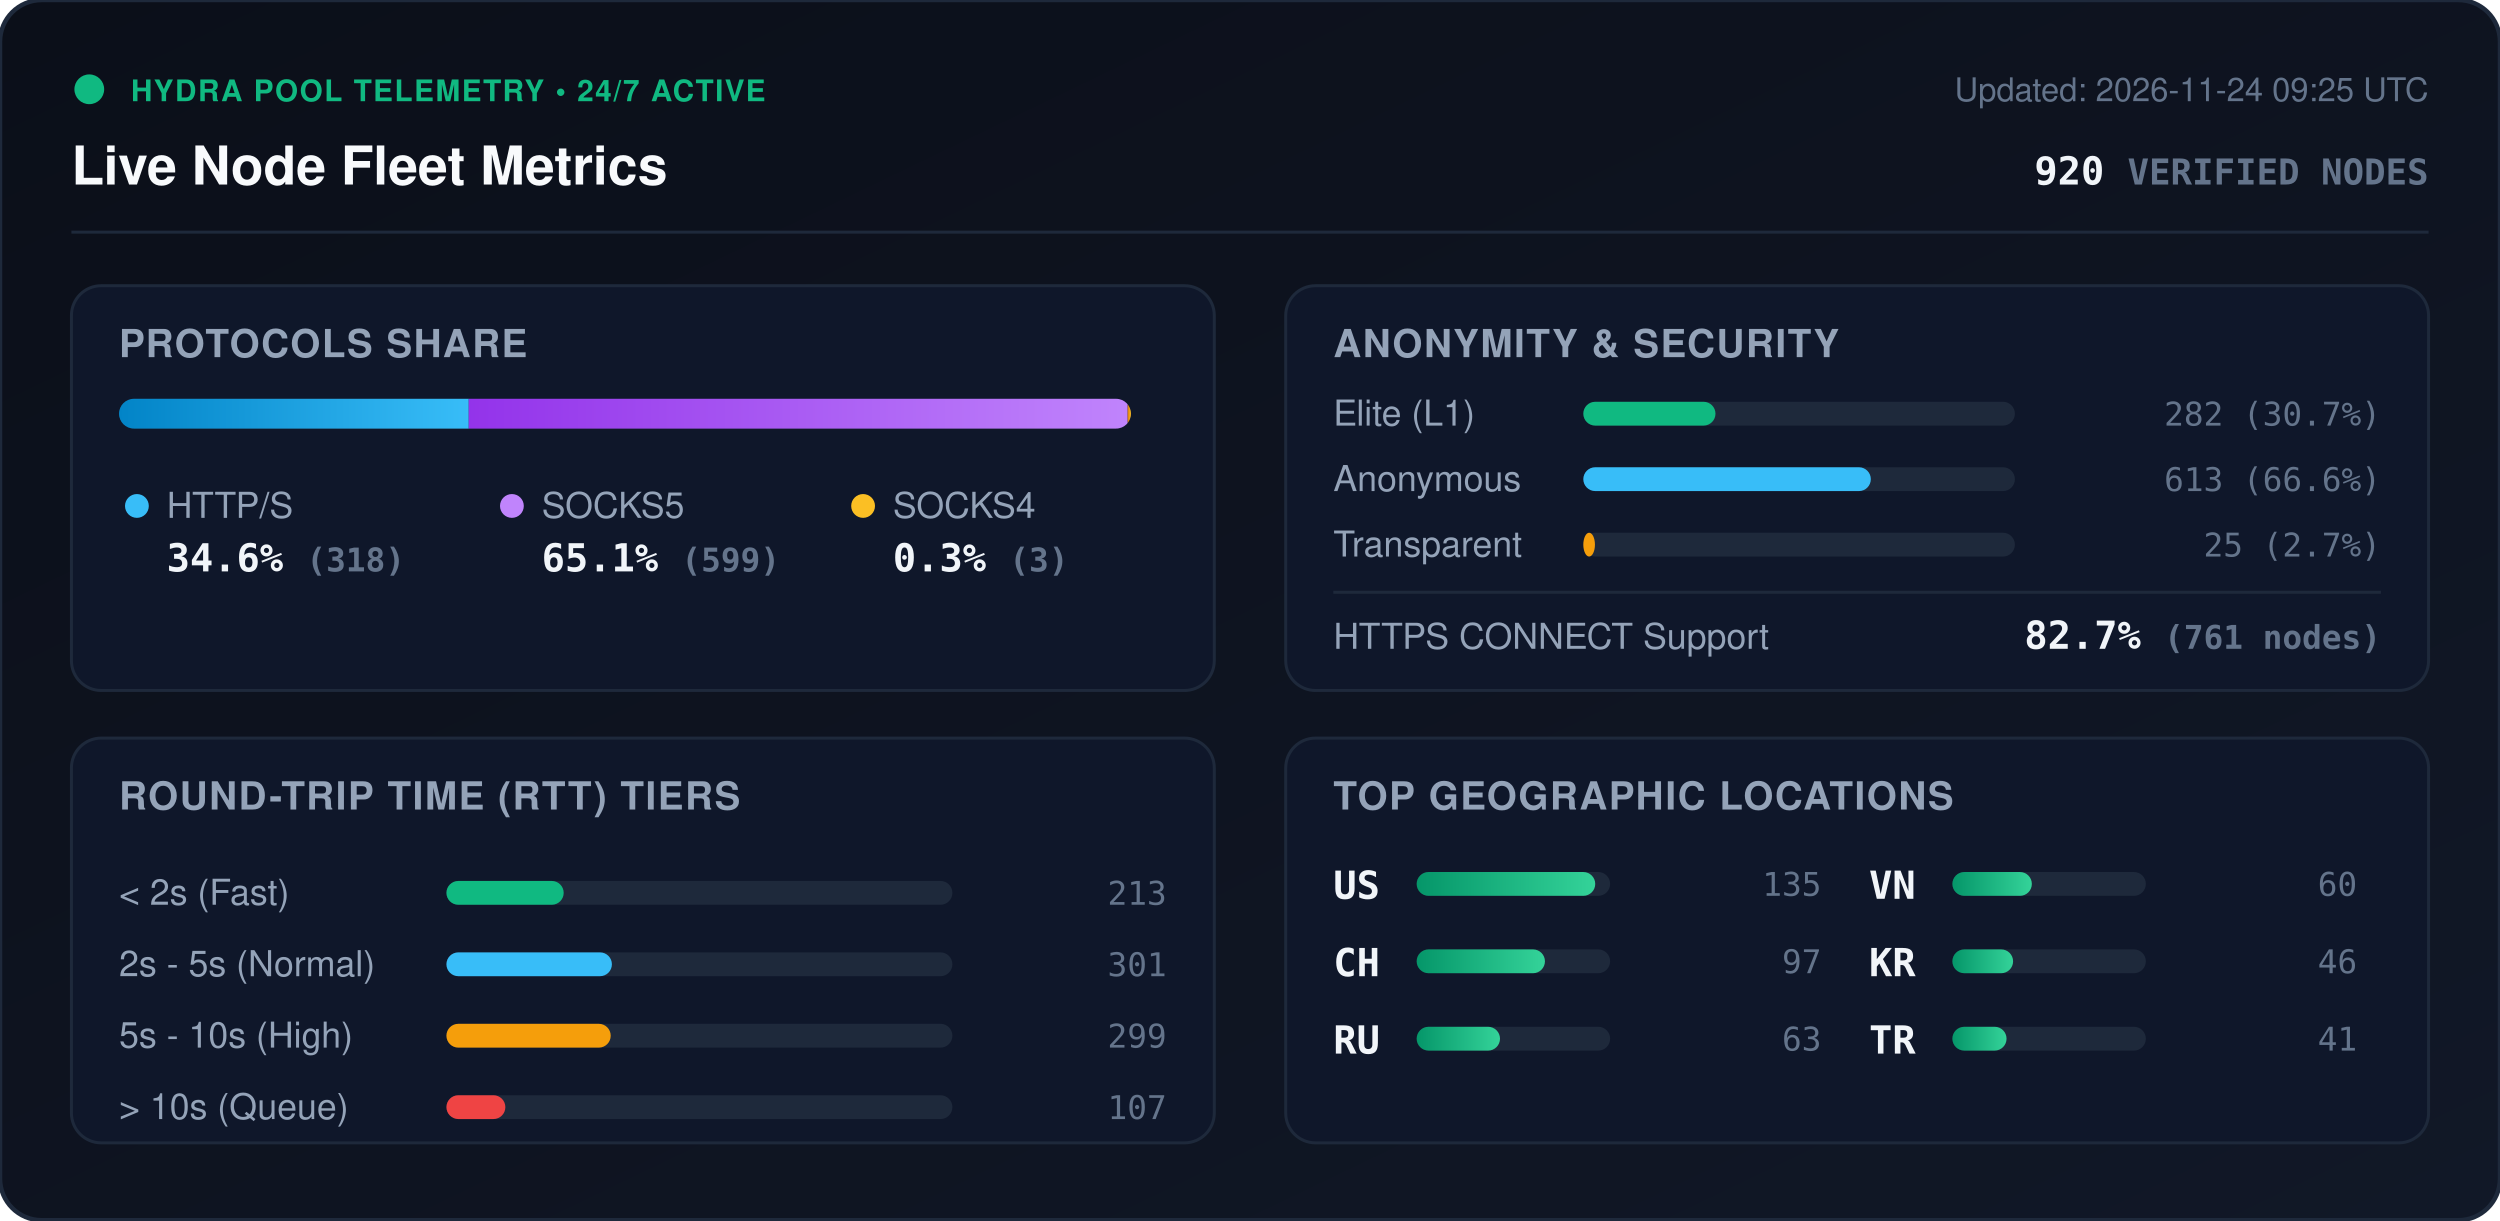
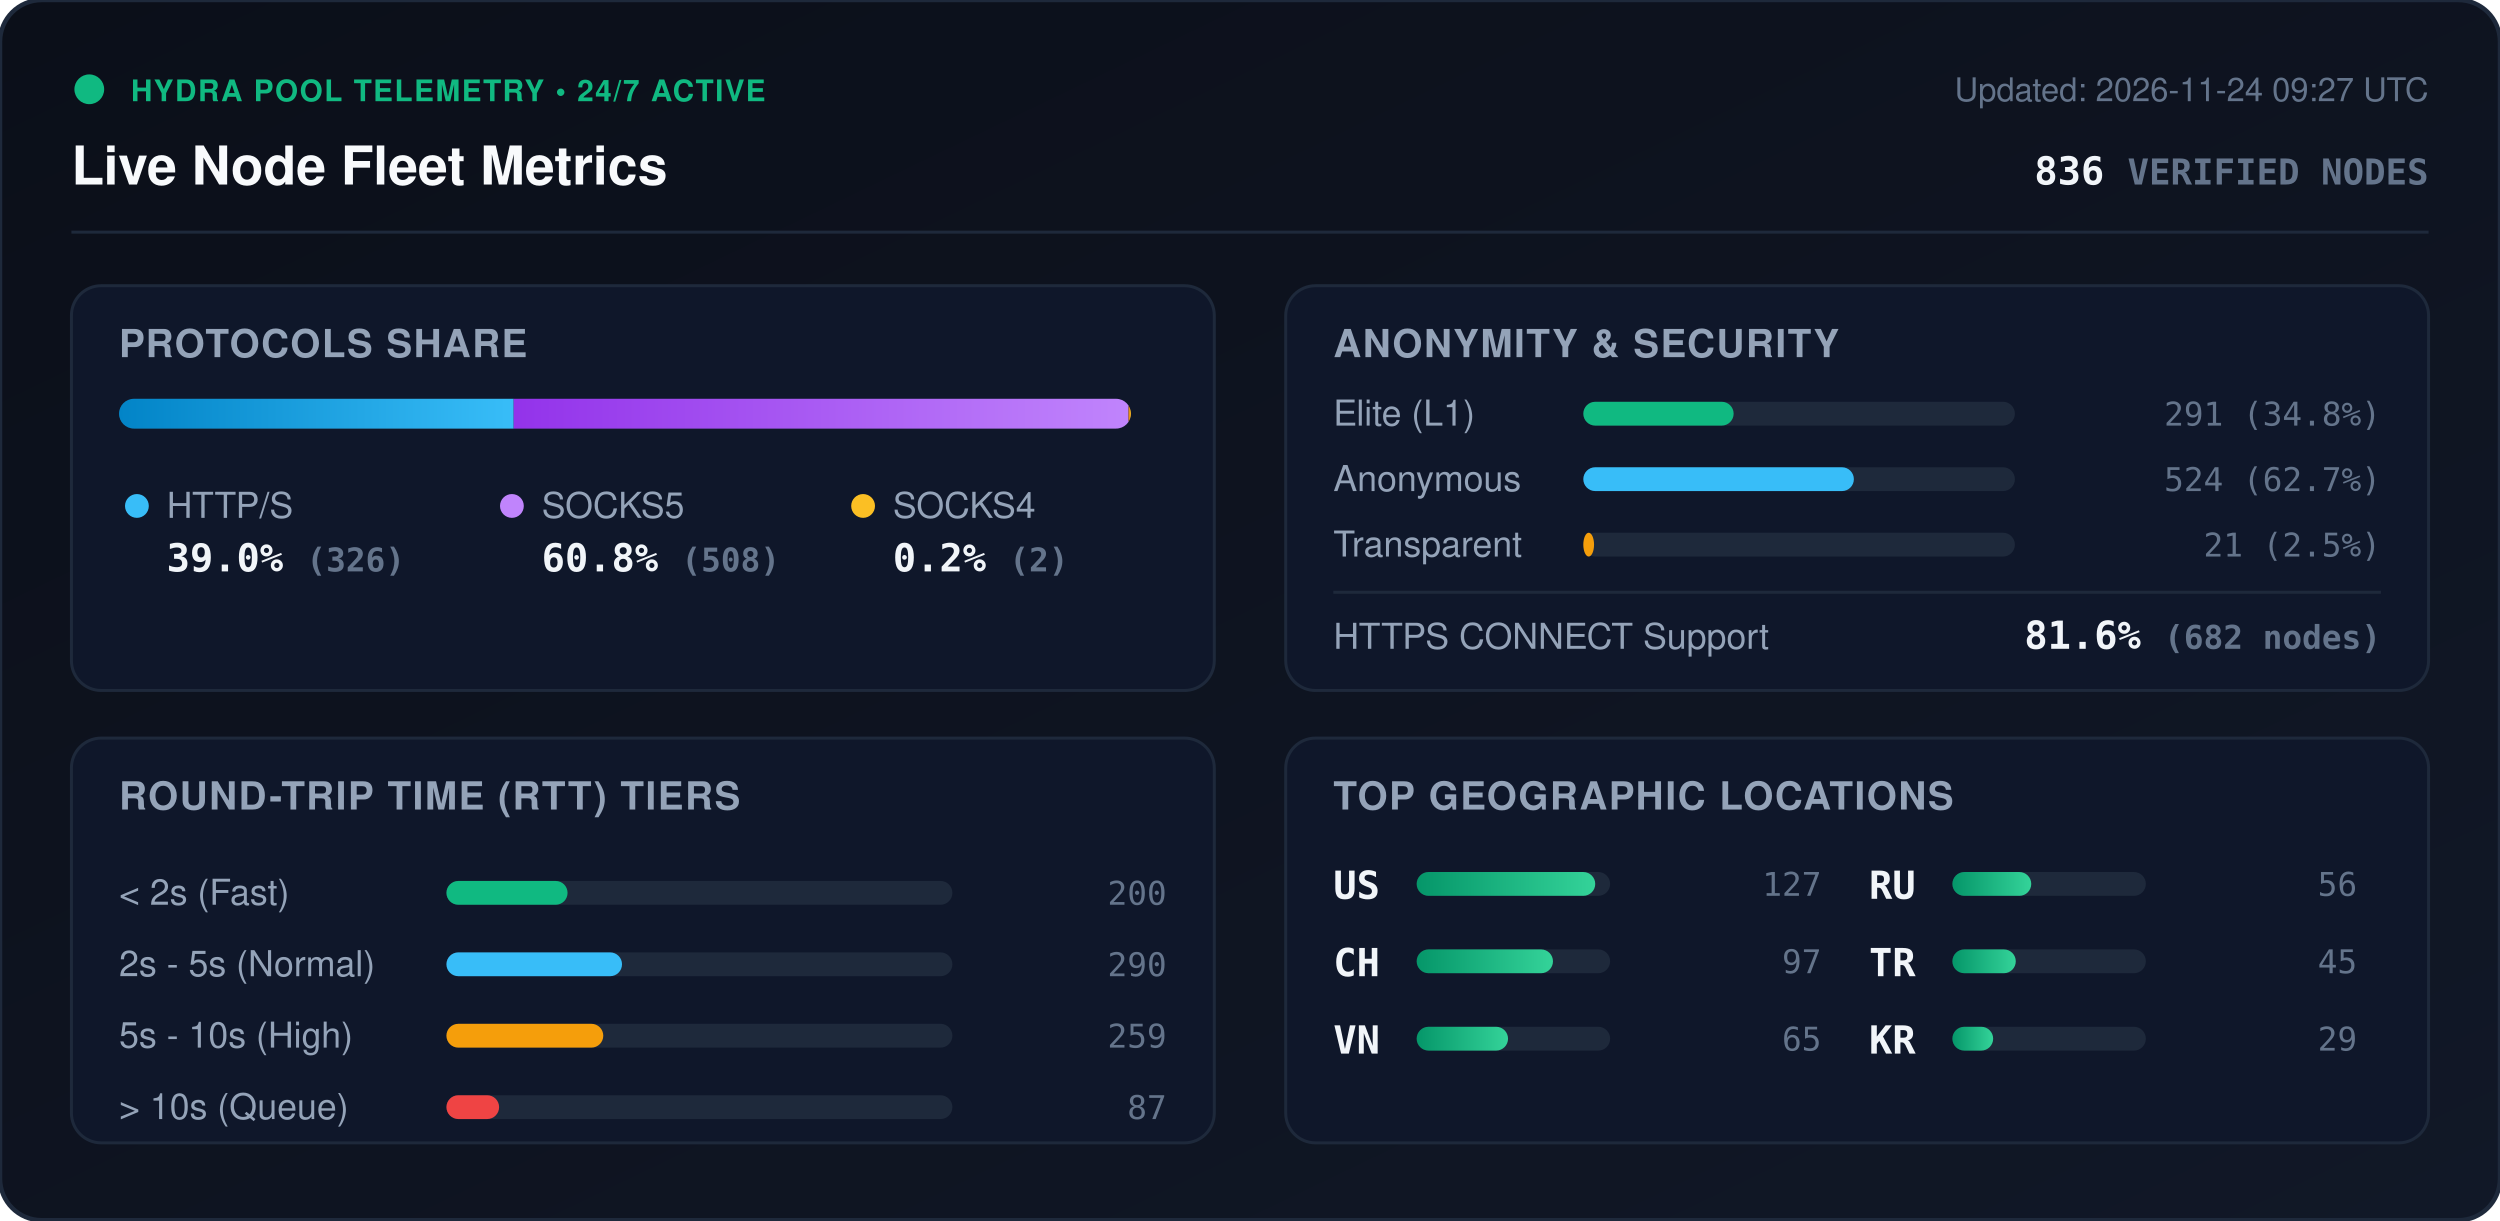
<svg xmlns="http://www.w3.org/2000/svg" viewBox="0 0 840 410" width="840" height="410" style="max-width: 100%; height: auto;">
  <defs>
    <linearGradient id="bg" x1="0%" y1="0%" x2="100%" y2="100%">
      <stop offset="0%" stop-color="#0b0f19" />
      <stop offset="100%" stop-color="#111827" />
    </linearGradient>
    <linearGradient id="bar-http" x1="0%" y1="0%" x2="100%" y2="0%">
      <stop offset="0%" stop-color="#0284c7" />
      <stop offset="100%" stop-color="#38bdf8" />
    </linearGradient>
    <linearGradient id="bar-socks5" x1="0%" y1="0%" x2="100%" y2="0%">
      <stop offset="0%" stop-color="#9333ea" />
      <stop offset="100%" stop-color="#c084fc" />
    </linearGradient>
    <linearGradient id="bar-socks4" x1="0%" y1="0%" x2="100%" y2="0%">
      <stop offset="0%" stop-color="#d97706" />
      <stop offset="100%" stop-color="#fbbf24" />
    </linearGradient>
    <linearGradient id="bar-green" x1="0%" y1="0%" x2="100%" y2="0%">
      <stop offset="0%" stop-color="#059669" />
      <stop offset="100%" stop-color="#34d399" />
    </linearGradient>
    <clipPath id="prog-track-clip">
      <rect width="340.0" height="10" rx="5" />
    </clipPath>
    <style>
      .title { font: 700 18px -apple-system, BlinkMacSystemFont, 'Segoe UI', Helvetica, Arial, sans-serif; fill: #f8fafc; }
      .sub { font: 500 11px -apple-system, BlinkMacSystemFont, 'Segoe UI', Helvetica, Arial, sans-serif; fill: #64748b; }
      .section-hdr { font: 600 13px -apple-system, BlinkMacSystemFont, 'Segoe UI', Helvetica, Arial, sans-serif; fill: #94a3b8; letter-spacing: 0.5px; }
      .metric-val { font: 700 13px -apple-system, BlinkMacSystemFont, 'Segoe UI', Helvetica, Arial, sans-serif; fill: #f1f5f9; }
      .metric-lbl { font: 500 12px -apple-system, BlinkMacSystemFont, 'Segoe UI', Helvetica, Arial, sans-serif; fill: #94a3b8; }
      .badge-txt { font: 700 10px -apple-system, BlinkMacSystemFont, 'Segoe UI', Helvetica, Arial, sans-serif; fill: #10b981; letter-spacing: 0.5px; }
      .mono { font-family: ui-monospace, SFMono-Regular, Menlo, Monaco, Consolas, monospace; }
      .pulse { animation: beacon 2s infinite ease-in-out; }
      @keyframes beacon { 0%, 100% { opacity: 1; } 50% { opacity: 0.35; } }
    </style>
  </defs>
  <rect width="840" height="410" rx="14" fill="url(#bg)" stroke="#1e293b" stroke-width="1.5" />
  <g transform="translate(24, 24)">
    <circle cx="6" cy="6" r="5" fill="#10b981" class="pulse" />
    <text x="20" y="10" class="badge-txt">HYDRA POOL TELEMETRY • 24/7 ACTIVE</text>
    <text x="0" y="38" class="title">Live Node Fleet Metrics</text>
-     <text x="792" y="10" text-anchor="end" class="sub">Updated: 2026-11-24 09:25 UTC</text>
-     <text x="792" y="38" text-anchor="end" class="metric-val mono" fill="#38bdf8">920 <tspan font-size="12" fill="#64748b">VERIFIED NODES</tspan>
+     <text x="792" y="10" text-anchor="end" class="sub">Updated: 2026-11-24 09:27 UTC</text>
+     <text x="792" y="38" text-anchor="end" class="metric-val mono" fill="#38bdf8">836 <tspan font-size="12" fill="#64748b">VERIFIED NODES</tspan>
    </text>
  </g>
  <line x1="24" y1="78" x2="816" y2="78" stroke="#1e293b" stroke-width="1" />
  <g transform="translate(24, 96)">
    <rect width="384" height="136" rx="10" fill="#0f172a" stroke="#1e293b" />
    <text x="16" y="24" class="section-hdr">PROTOCOLS SHARE</text>
    <g transform="translate(16, 38)">
      <rect width="340.0" height="10" rx="5" fill="#1e293b" />
      <g clip-path="url(#prog-track-clip)">
-         <rect x="0" width="117.5" height="10" fill="url(#bar-http)" />
-         <rect x="117.5" width="221.4" height="10" fill="url(#bar-socks5)" />
-         <rect x="338.9" width="1.1" height="10" fill="url(#bar-socks4)" />
+         <rect x="0" width="132.6" height="10" fill="url(#bar-http)" />
+         <rect x="132.6" width="206.6" height="10" fill="url(#bar-socks5)" />
+         <rect x="339.2" width="0.8" height="10" fill="url(#bar-socks4)" />
      </g>
    </g>
    <g transform="translate(16, 68)">
      <circle cx="6" cy="6" r="4" fill="#38bdf8" />
      <text x="16" y="10" class="metric-lbl">HTTP/S</text>
-       <text x="16" y="28" class="metric-val mono">34.6% <tspan font-size="11" fill="#64748b">(318)</tspan>
+       <text x="16" y="28" class="metric-val mono">39.0% <tspan font-size="11" fill="#64748b">(326)</tspan>
      </text>
      <circle cx="132" cy="6" r="4" fill="#c084fc" />
      <text x="142" y="10" class="metric-lbl">SOCKS5</text>
-       <text x="142" y="28" class="metric-val mono">65.1% <tspan font-size="11" fill="#64748b">(599)</tspan>
+       <text x="142" y="28" class="metric-val mono">60.8% <tspan font-size="11" fill="#64748b">(508)</tspan>
      </text>
      <circle cx="250" cy="6" r="4" fill="#fbbf24" />
      <text x="260" y="10" class="metric-lbl">SOCKS4</text>
-       <text x="260" y="28" class="metric-val mono">0.3% <tspan font-size="11" fill="#64748b">(3)</tspan>
+       <text x="260" y="28" class="metric-val mono">0.2% <tspan font-size="11" fill="#64748b">(2)</tspan>
      </text>
    </g>
  </g>
  <g transform="translate(432, 96)">
    <rect width="384" height="136" rx="10" fill="#0f172a" stroke="#1e293b" />
    <text x="16" y="24" class="section-hdr">ANONYMITY &amp; SECURITY</text>
    <text x="16" y="47" class="metric-lbl">Elite (L1)</text>
    <rect x="100" y="39" width="145.0" height="8" rx="4" fill="#1e293b" />
-     <rect x="100" y="39" width="44.4" height="8" rx="4" fill="#10b981" />
-     <text x="368" y="47" text-anchor="end" class="mono sub" fill="#e2e8f0">282 (30.7%)</text>
+     <rect x="100" y="39" width="50.5" height="8" rx="4" fill="#10b981" />
+     <text x="368" y="47" text-anchor="end" class="mono sub" fill="#e2e8f0">291 (34.8%)</text>
    <text x="16" y="69" class="metric-lbl">Anonymous</text>
    <rect x="100" y="61" width="145.0" height="8" rx="4" fill="#1e293b" />
-     <rect x="100" y="61" width="96.6" height="8" rx="4" fill="#38bdf8" />
-     <text x="368" y="69" text-anchor="end" class="mono sub" fill="#e2e8f0">613 (66.6%)</text>
+     <rect x="100" y="61" width="90.9" height="8" rx="4" fill="#38bdf8" />
+     <text x="368" y="69" text-anchor="end" class="mono sub" fill="#e2e8f0">524 (62.7%)</text>
    <text x="16" y="91" class="metric-lbl">Transparent</text>
    <rect x="100" y="83" width="145.0" height="8" rx="4" fill="#1e293b" />
-     <rect x="100" y="83" width="3.9" height="8" rx="4" fill="#f59e0b" />
-     <text x="368" y="91" text-anchor="end" class="mono sub" fill="#e2e8f0">25 (2.7%)</text>
+     <rect x="100" y="83" width="3.6" height="8" rx="4" fill="#f59e0b" />
+     <text x="368" y="91" text-anchor="end" class="mono sub" fill="#e2e8f0">21 (2.5%)</text>
    <line x1="16" y1="103" x2="368" y2="103" stroke="#1e293b" stroke-width="1" />
    <text x="16" y="122" class="metric-lbl">HTTPS CONNECT Support</text>
-     <text x="368" y="122" text-anchor="end" class="metric-val mono" fill="#34d399">82.7% <tspan font-size="11" fill="#64748b">(761 nodes)</tspan>
+     <text x="368" y="122" text-anchor="end" class="metric-val mono" fill="#34d399">81.6% <tspan font-size="11" fill="#64748b">(682 nodes)</tspan>
    </text>
  </g>
  <g transform="translate(24, 248)">
    <rect width="384" height="136" rx="10" fill="#0f172a" stroke="#1e293b" />
    <text x="16" y="24" class="section-hdr">ROUND-TRIP TIME (RTT) TIERS</text>
    <g transform="translate(16, 42)">
      <text x="0" y="14" class="metric-lbl">&lt; 2s (Fast)</text>
      <rect x="110" y="6" width="170" height="8" rx="4" fill="#1e293b" />
-       <rect x="110" y="6" width="39.4" height="8" rx="4" fill="#10b981" />
-       <text x="352" y="14" text-anchor="end" class="mono sub">213</text>
+       <rect x="110" y="6" width="40.7" height="8" rx="4" fill="#10b981" />
+       <text x="352" y="14" text-anchor="end" class="mono sub">200</text>
      <text x="0" y="38" class="metric-lbl">2s - 5s (Normal)</text>
      <rect x="110" y="30" width="170" height="8" rx="4" fill="#1e293b" />
-       <rect x="110" y="30" width="55.6" height="8" rx="4" fill="#38bdf8" />
-       <text x="352" y="38" text-anchor="end" class="mono sub">301</text>
+       <rect x="110" y="30" width="59.0" height="8" rx="4" fill="#38bdf8" />
+       <text x="352" y="38" text-anchor="end" class="mono sub">290</text>
      <text x="0" y="62" class="metric-lbl">5s - 10s (High)</text>
      <rect x="110" y="54" width="170" height="8" rx="4" fill="#1e293b" />
-       <rect x="110" y="54" width="55.2" height="8" rx="4" fill="#f59e0b" />
-       <text x="352" y="62" text-anchor="end" class="mono sub">299</text>
+       <rect x="110" y="54" width="52.7" height="8" rx="4" fill="#f59e0b" />
+       <text x="352" y="62" text-anchor="end" class="mono sub">259</text>
      <text x="0" y="86" class="metric-lbl">&gt; 10s (Queue)</text>
      <rect x="110" y="78" width="170" height="8" rx="4" fill="#1e293b" />
-       <rect x="110" y="78" width="19.8" height="8" rx="4" fill="#ef4444" />
-       <text x="352" y="86" text-anchor="end" class="mono sub">107</text>
+       <rect x="110" y="78" width="17.7" height="8" rx="4" fill="#ef4444" />
+       <text x="352" y="86" text-anchor="end" class="mono sub">87</text>
    </g>
  </g>
  <g transform="translate(432, 248)">
    <rect width="384" height="136" rx="10" fill="#0f172a" stroke="#1e293b" />
    <text x="16" y="24" class="section-hdr">TOP GEOGRAPHIC LOCATIONS</text>
    <g transform="translate(16, 42)">
      <g transform="translate(0, 0)">
        <text x="0" y="12" class="mono metric-val" font-size="12">US</text>
        <rect x="28" y="3" width="65" height="8" rx="4" fill="#1e293b" />
        <rect x="28" y="3" width="60.0" height="8" rx="4" fill="url(#bar-green)" />
-         <text x="164" y="11" text-anchor="end" class="mono sub">135</text>
+         <text x="164" y="11" text-anchor="end" class="mono sub">127</text>
      </g>
      <g transform="translate(0, 26)">
        <text x="0" y="12" class="mono metric-val" font-size="12">CH</text>
        <rect x="28" y="3" width="65" height="8" rx="4" fill="#1e293b" />
-         <rect x="28" y="3" width="43.1" height="8" rx="4" fill="url(#bar-green)" />
+         <rect x="28" y="3" width="45.8" height="8" rx="4" fill="url(#bar-green)" />
        <text x="164" y="11" text-anchor="end" class="mono sub">97</text>
      </g>
      <g transform="translate(0, 52)">
+         <text x="0" y="12" class="mono metric-val" font-size="12">VN</text>
+         <rect x="28" y="3" width="65" height="8" rx="4" fill="#1e293b" />
+         <rect x="28" y="3" width="30.7" height="8" rx="4" fill="url(#bar-green)" />
+         <text x="164" y="11" text-anchor="end" class="mono sub">65</text>
+       </g>
+       <g transform="translate(180, 0)">
        <text x="0" y="12" class="mono metric-val" font-size="12">RU</text>
        <rect x="28" y="3" width="65" height="8" rx="4" fill="#1e293b" />
-         <rect x="28" y="3" width="28.0" height="8" rx="4" fill="url(#bar-green)" />
-         <text x="164" y="11" text-anchor="end" class="mono sub">63</text>
-       </g>
-       <g transform="translate(180, 0)">
-         <text x="0" y="12" class="mono metric-val" font-size="12">VN</text>
-         <rect x="28" y="3" width="65" height="8" rx="4" fill="#1e293b" />
-         <rect x="28" y="3" width="26.7" height="8" rx="4" fill="url(#bar-green)" />
-         <text x="164" y="11" text-anchor="end" class="mono sub">60</text>
+         <rect x="28" y="3" width="26.5" height="8" rx="4" fill="url(#bar-green)" />
+         <text x="164" y="11" text-anchor="end" class="mono sub">56</text>
      </g>
      <g transform="translate(180, 26)">
+         <text x="0" y="12" class="mono metric-val" font-size="12">TR</text>
+         <rect x="28" y="3" width="65" height="8" rx="4" fill="#1e293b" />
+         <rect x="28" y="3" width="21.3" height="8" rx="4" fill="url(#bar-green)" />
+         <text x="164" y="11" text-anchor="end" class="mono sub">45</text>
+       </g>
+       <g transform="translate(180, 52)">
        <text x="0" y="12" class="mono metric-val" font-size="12">KR</text>
        <rect x="28" y="3" width="65" height="8" rx="4" fill="#1e293b" />
-         <rect x="28" y="3" width="20.4" height="8" rx="4" fill="url(#bar-green)" />
-         <text x="164" y="11" text-anchor="end" class="mono sub">46</text>
-       </g>
-       <g transform="translate(180, 52)">
-         <text x="0" y="12" class="mono metric-val" font-size="12">TR</text>
-         <rect x="28" y="3" width="65" height="8" rx="4" fill="#1e293b" />
-         <rect x="28" y="3" width="18.2" height="8" rx="4" fill="url(#bar-green)" />
-         <text x="164" y="11" text-anchor="end" class="mono sub">41</text>
+         <rect x="28" y="3" width="13.7" height="8" rx="4" fill="url(#bar-green)" />
+         <text x="164" y="11" text-anchor="end" class="mono sub">29</text>
      </g>
    </g>
  </g>
</svg>
